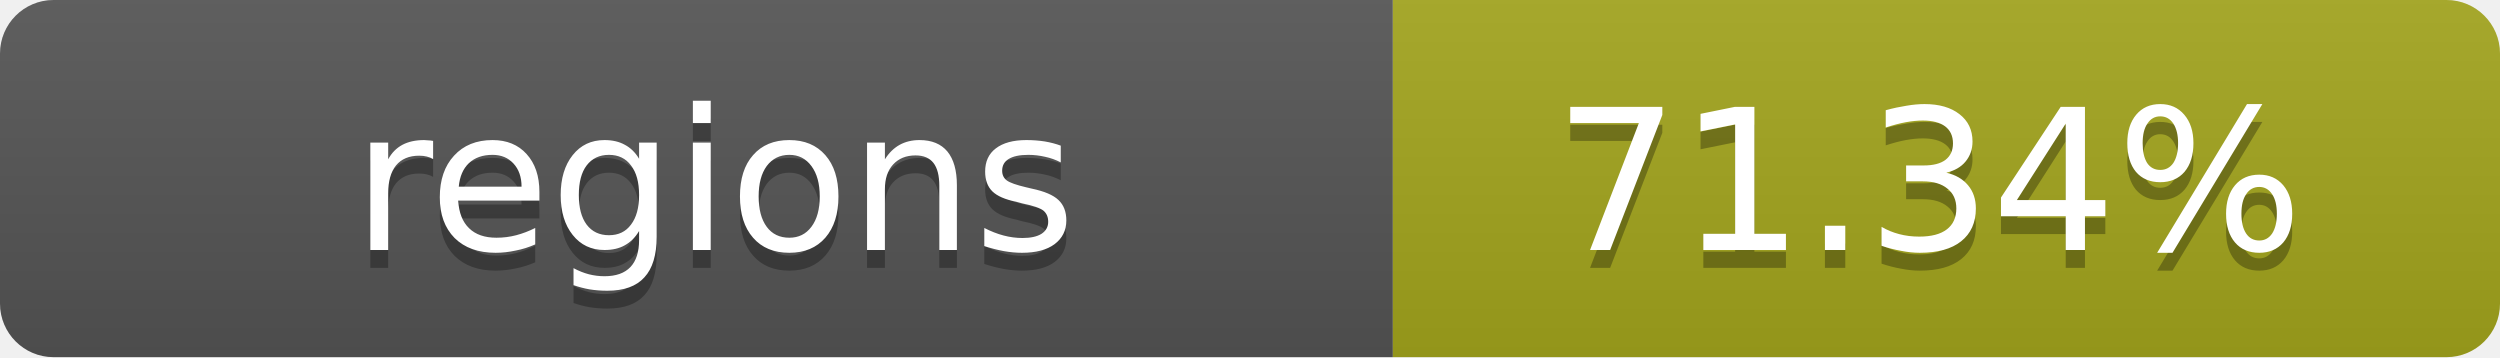
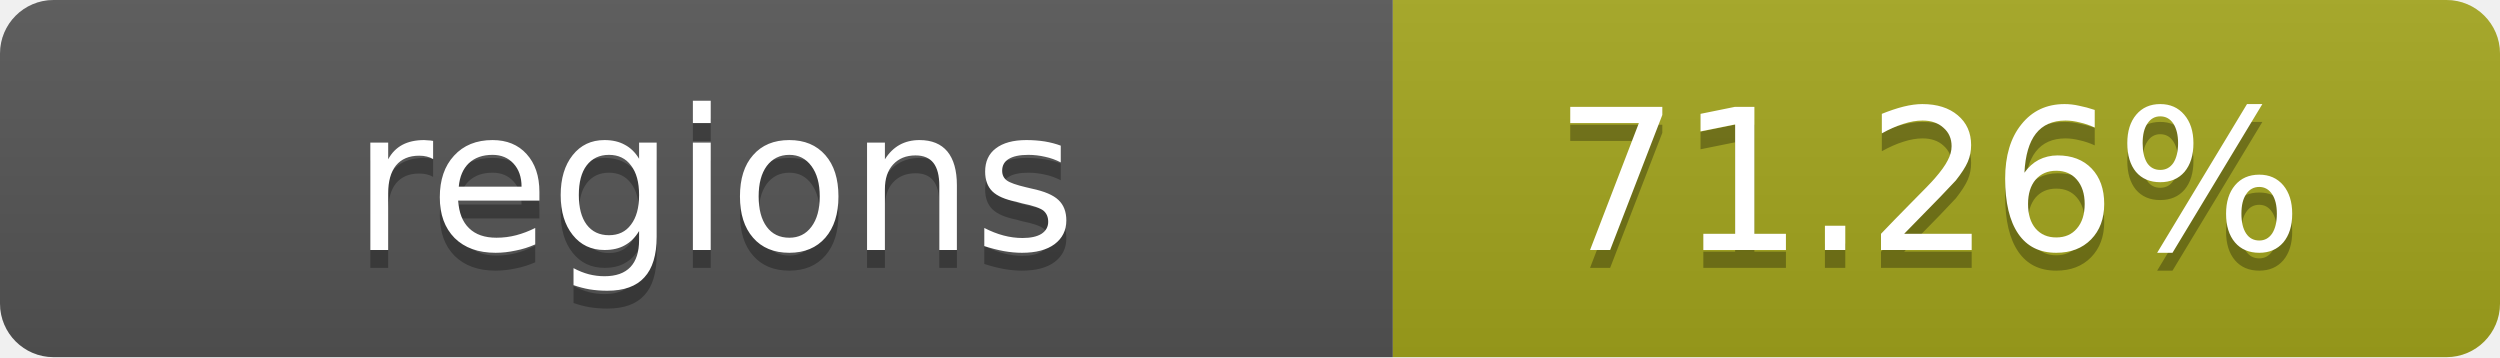
- <svg xmlns="http://www.w3.org/2000/svg" width="140" height="20" role="img" aria-label="regions: 71.34%">
+ <svg xmlns="http://www.w3.org/2000/svg" width="140" height="20" role="img" aria-label="regions: 71.26%">
  <linearGradient id="s" x2="0" y2="100%">
    <stop offset="0" stop-color="#bbb" stop-opacity=".1" />
    <stop offset="1" stop-opacity=".1" />
  </linearGradient>
  <clipPath id="r">
    <rect width="140" height="20" rx="3" fill="#fff" />
  </clipPath>
  <g clip-path="url(#r)">
    <rect width="78" height="20" fill="#555" />
    <rect x="78" width="62" height="20" fill="#a4a61d" />
    <rect width="140" height="20" fill="url(#s)" />
  </g>
  <g fill="#fff" text-anchor="middle" font-family="Verdana,Geneva,DejaVu Sans,sans-serif" text-rendering="geometricPrecision" font-size="11">
    <text x="40" y="15" fill="#010101" fill-opacity=".3">regions</text>
    <text x="40" y="14">regions</text>
-     <text x="108" y="15" fill="#010101" fill-opacity=".3">71.34%</text>
-     <text x="108" y="14">71.34%</text>
+     <text x="108" y="15" fill="#010101" fill-opacity=".3">71.26%</text>
+     <text x="108" y="14">71.26%</text>
  </g>
</svg>
